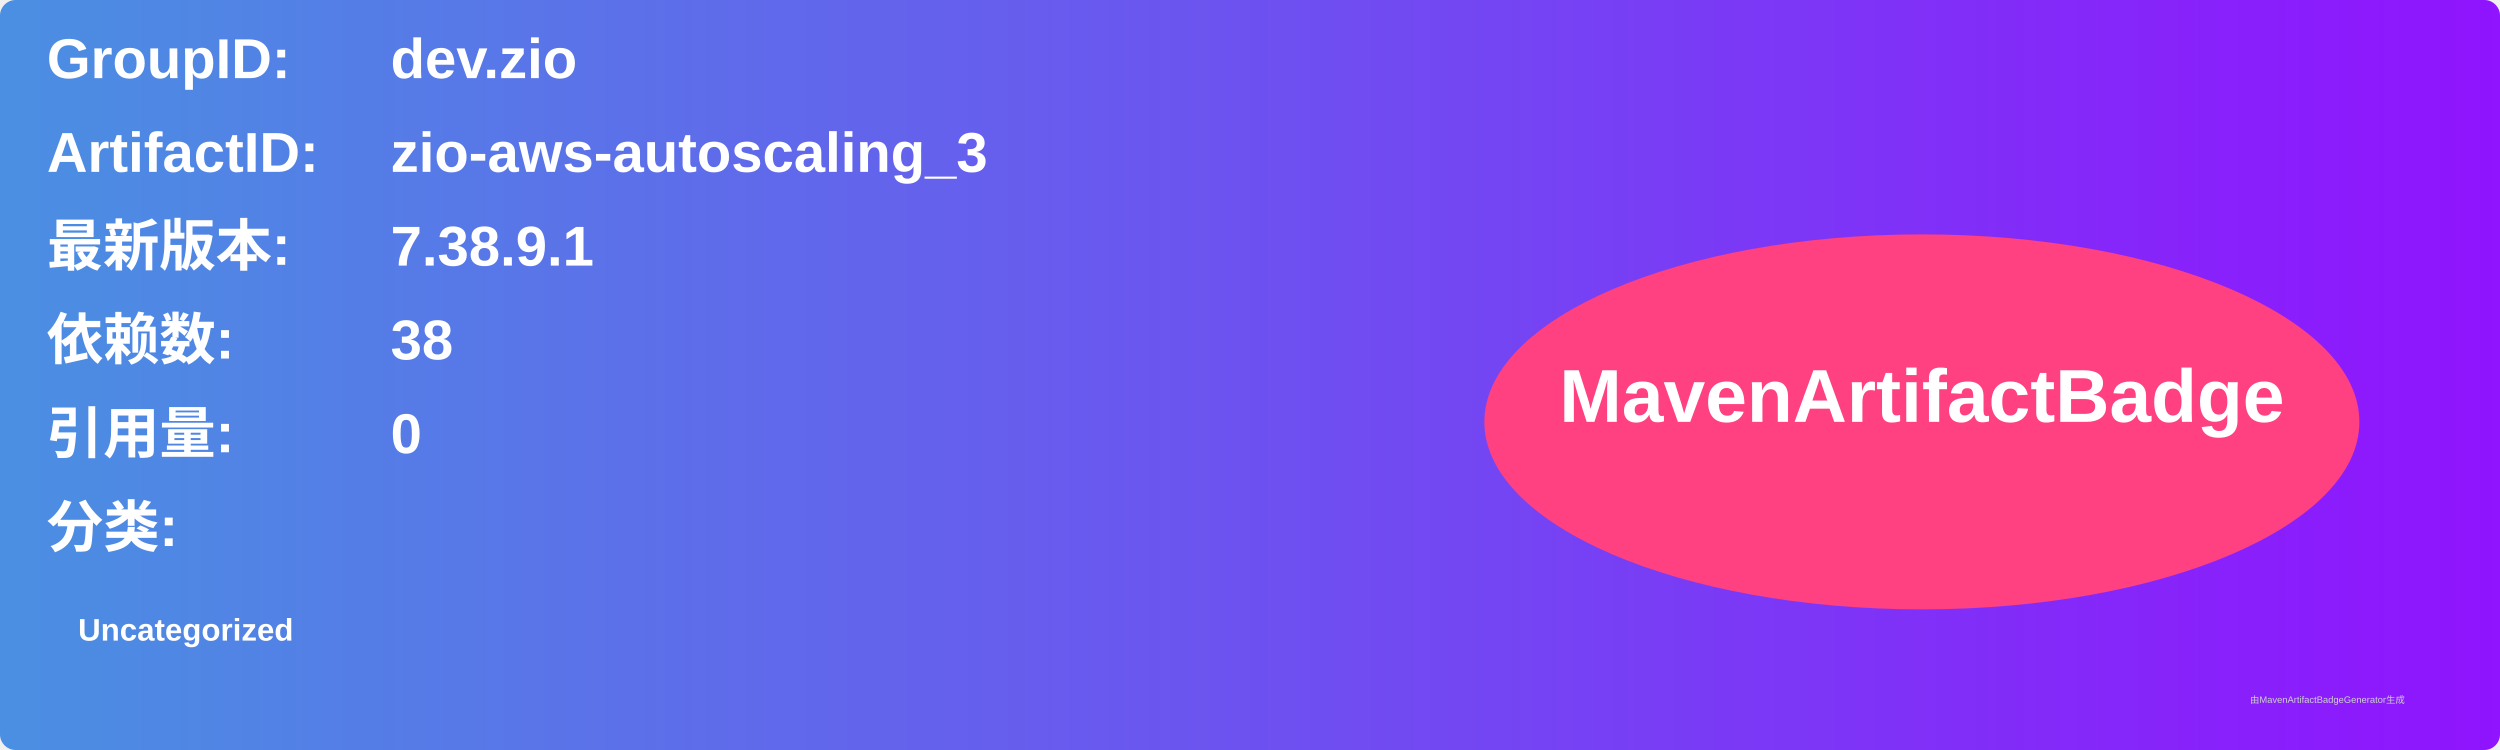
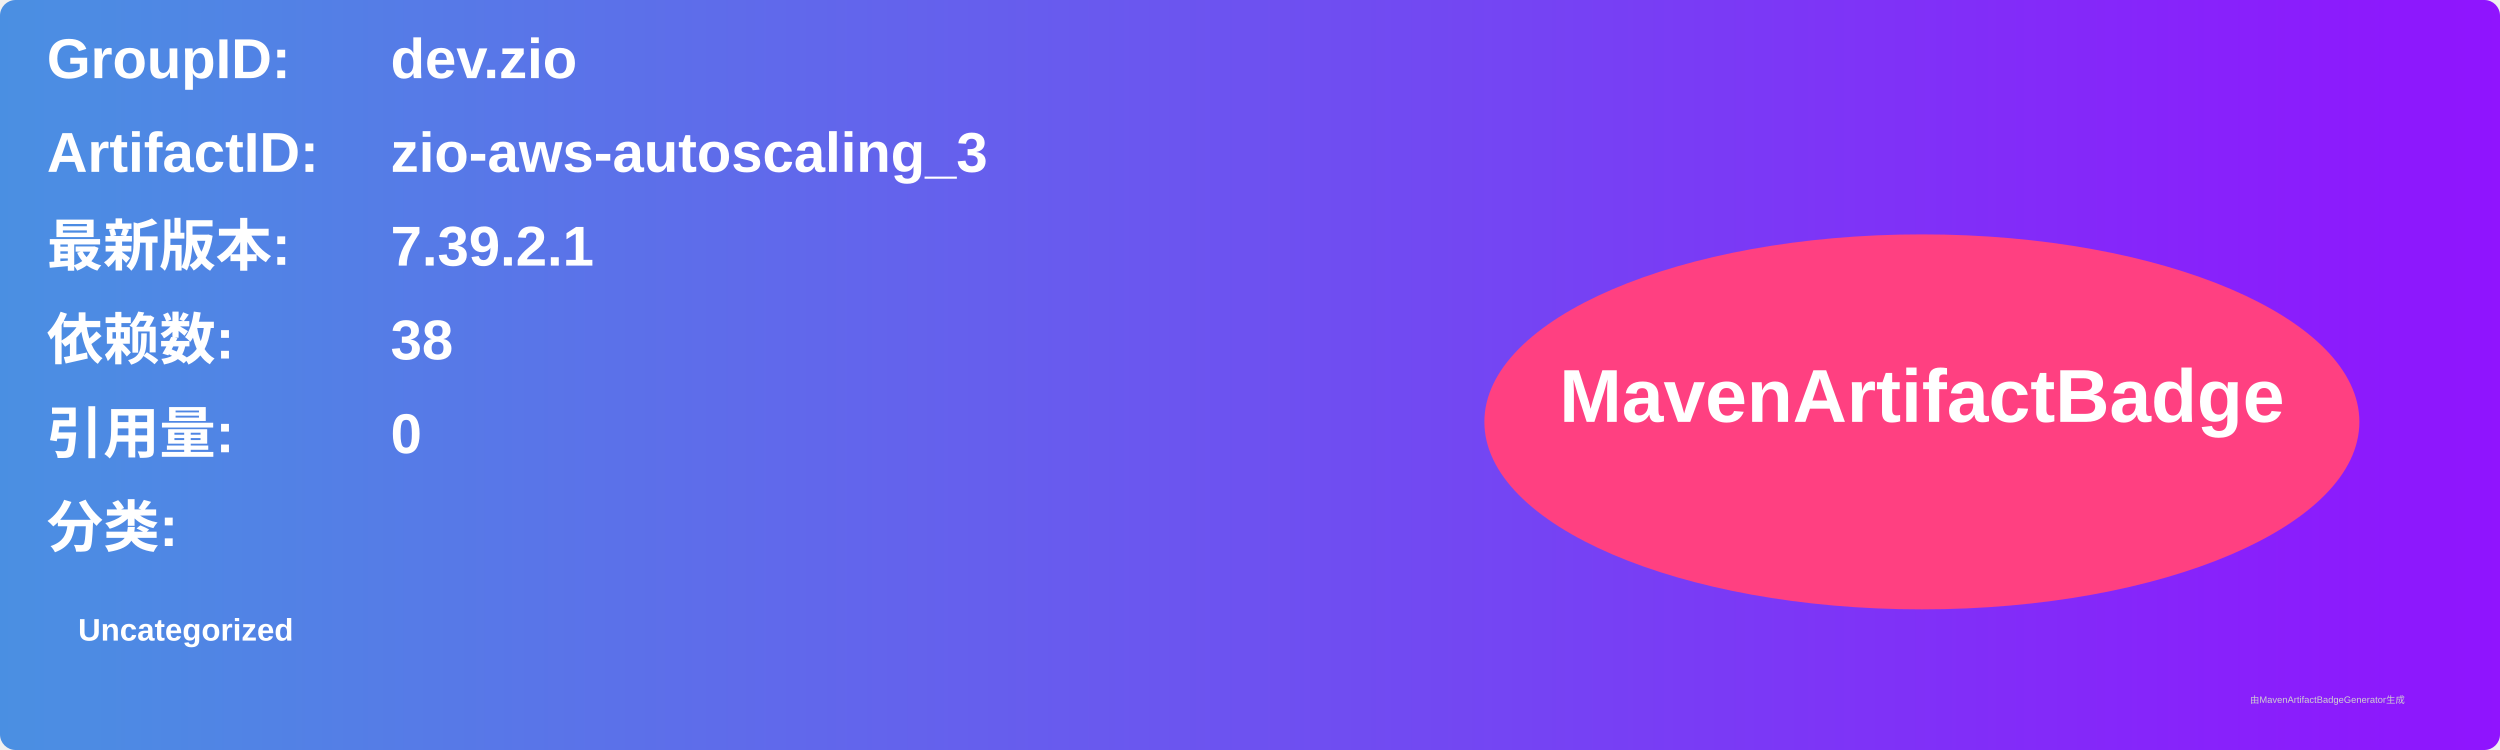
<svg xmlns="http://www.w3.org/2000/svg" width="800" height="240" viewBox="0 0 800 240">
  <linearGradient id="grad" x1="0%" y1="0%" x2="100%" y2="0%">
    <stop offset="0%" stop-color="#4a90e2" />
    <stop offset="100%" stop-color="#9013fe" />
  </linearGradient>
  <rect width="100%" height="100%" rx="5" ry="5" fill="url(#grad)" />
  <g transform="translate(15, 15)">
    <text x="0" y="10" font-family="Arial" font-size="18" fill="white" font-weight="bold" width="260">GroupID:</text>
    <text x="110" y="10" font-family="Arial" font-size="18" fill="white" font-weight="bold" width="460">dev.zio</text>
    <text x="0" y="40" font-family="Arial" font-size="18" fill="white" font-weight="bold" width="260">ArtifactID:</text>
    <text x="110" y="40" font-family="Arial" font-size="18" fill="white" font-weight="bold" width="460">zio-aws-autoscaling_3</text>
    <text x="0" y="70" font-family="Arial" font-size="18" fill="white" font-weight="bold">最新版本:</text>
    <text x="110" y="70" font-family="Arial" font-size="18" fill="white" font-weight="bold">
-       <tspan font-weight="bold">7.38.9.1</tspan>
+       <tspan font-weight="bold">7.39.2.1</tspan>
    </text>
    <text x="0" y="100" font-family="Arial" font-size="18" fill="white" font-weight="bold">依赖数: </text>
    <text x="110" y="100" font-family="Arial" font-size="18" fill="white">
      <tspan font-weight="bold">38</tspan>
    </text>
    <text x="0" y="130" font-family="Arial" font-size="18" fill="white" font-weight="bold">引用量: </text>
    <text x="110" y="130" font-family="Arial" font-size="18" fill="white">
      <tspan font-weight="bold">0</tspan>
    </text>
    <text x="0" y="160" font-family="Arial" font-size="18" fill="white" font-weight="bold">分类:</text>
    <text x="10" y="190" font-family="Arial" font-size="10" fill="white">
      <tspan font-weight="bold">Uncategorized</tspan>
    </text>
    <ellipse cx="600" cy="120" rx="140" ry="60" fill="#ff4081" />
    <text x="600" y="120" text-anchor="middle" font-family="Arial" font-size="24" fill="white" font-weight="bold">MavenArtifactBadge</text>
  </g>
  <text x="720" y="225" font-family="Arial" font-size="3" fill="#d0d0d0">由MavenArtifactBadgeGenerator生成</text>
</svg>
